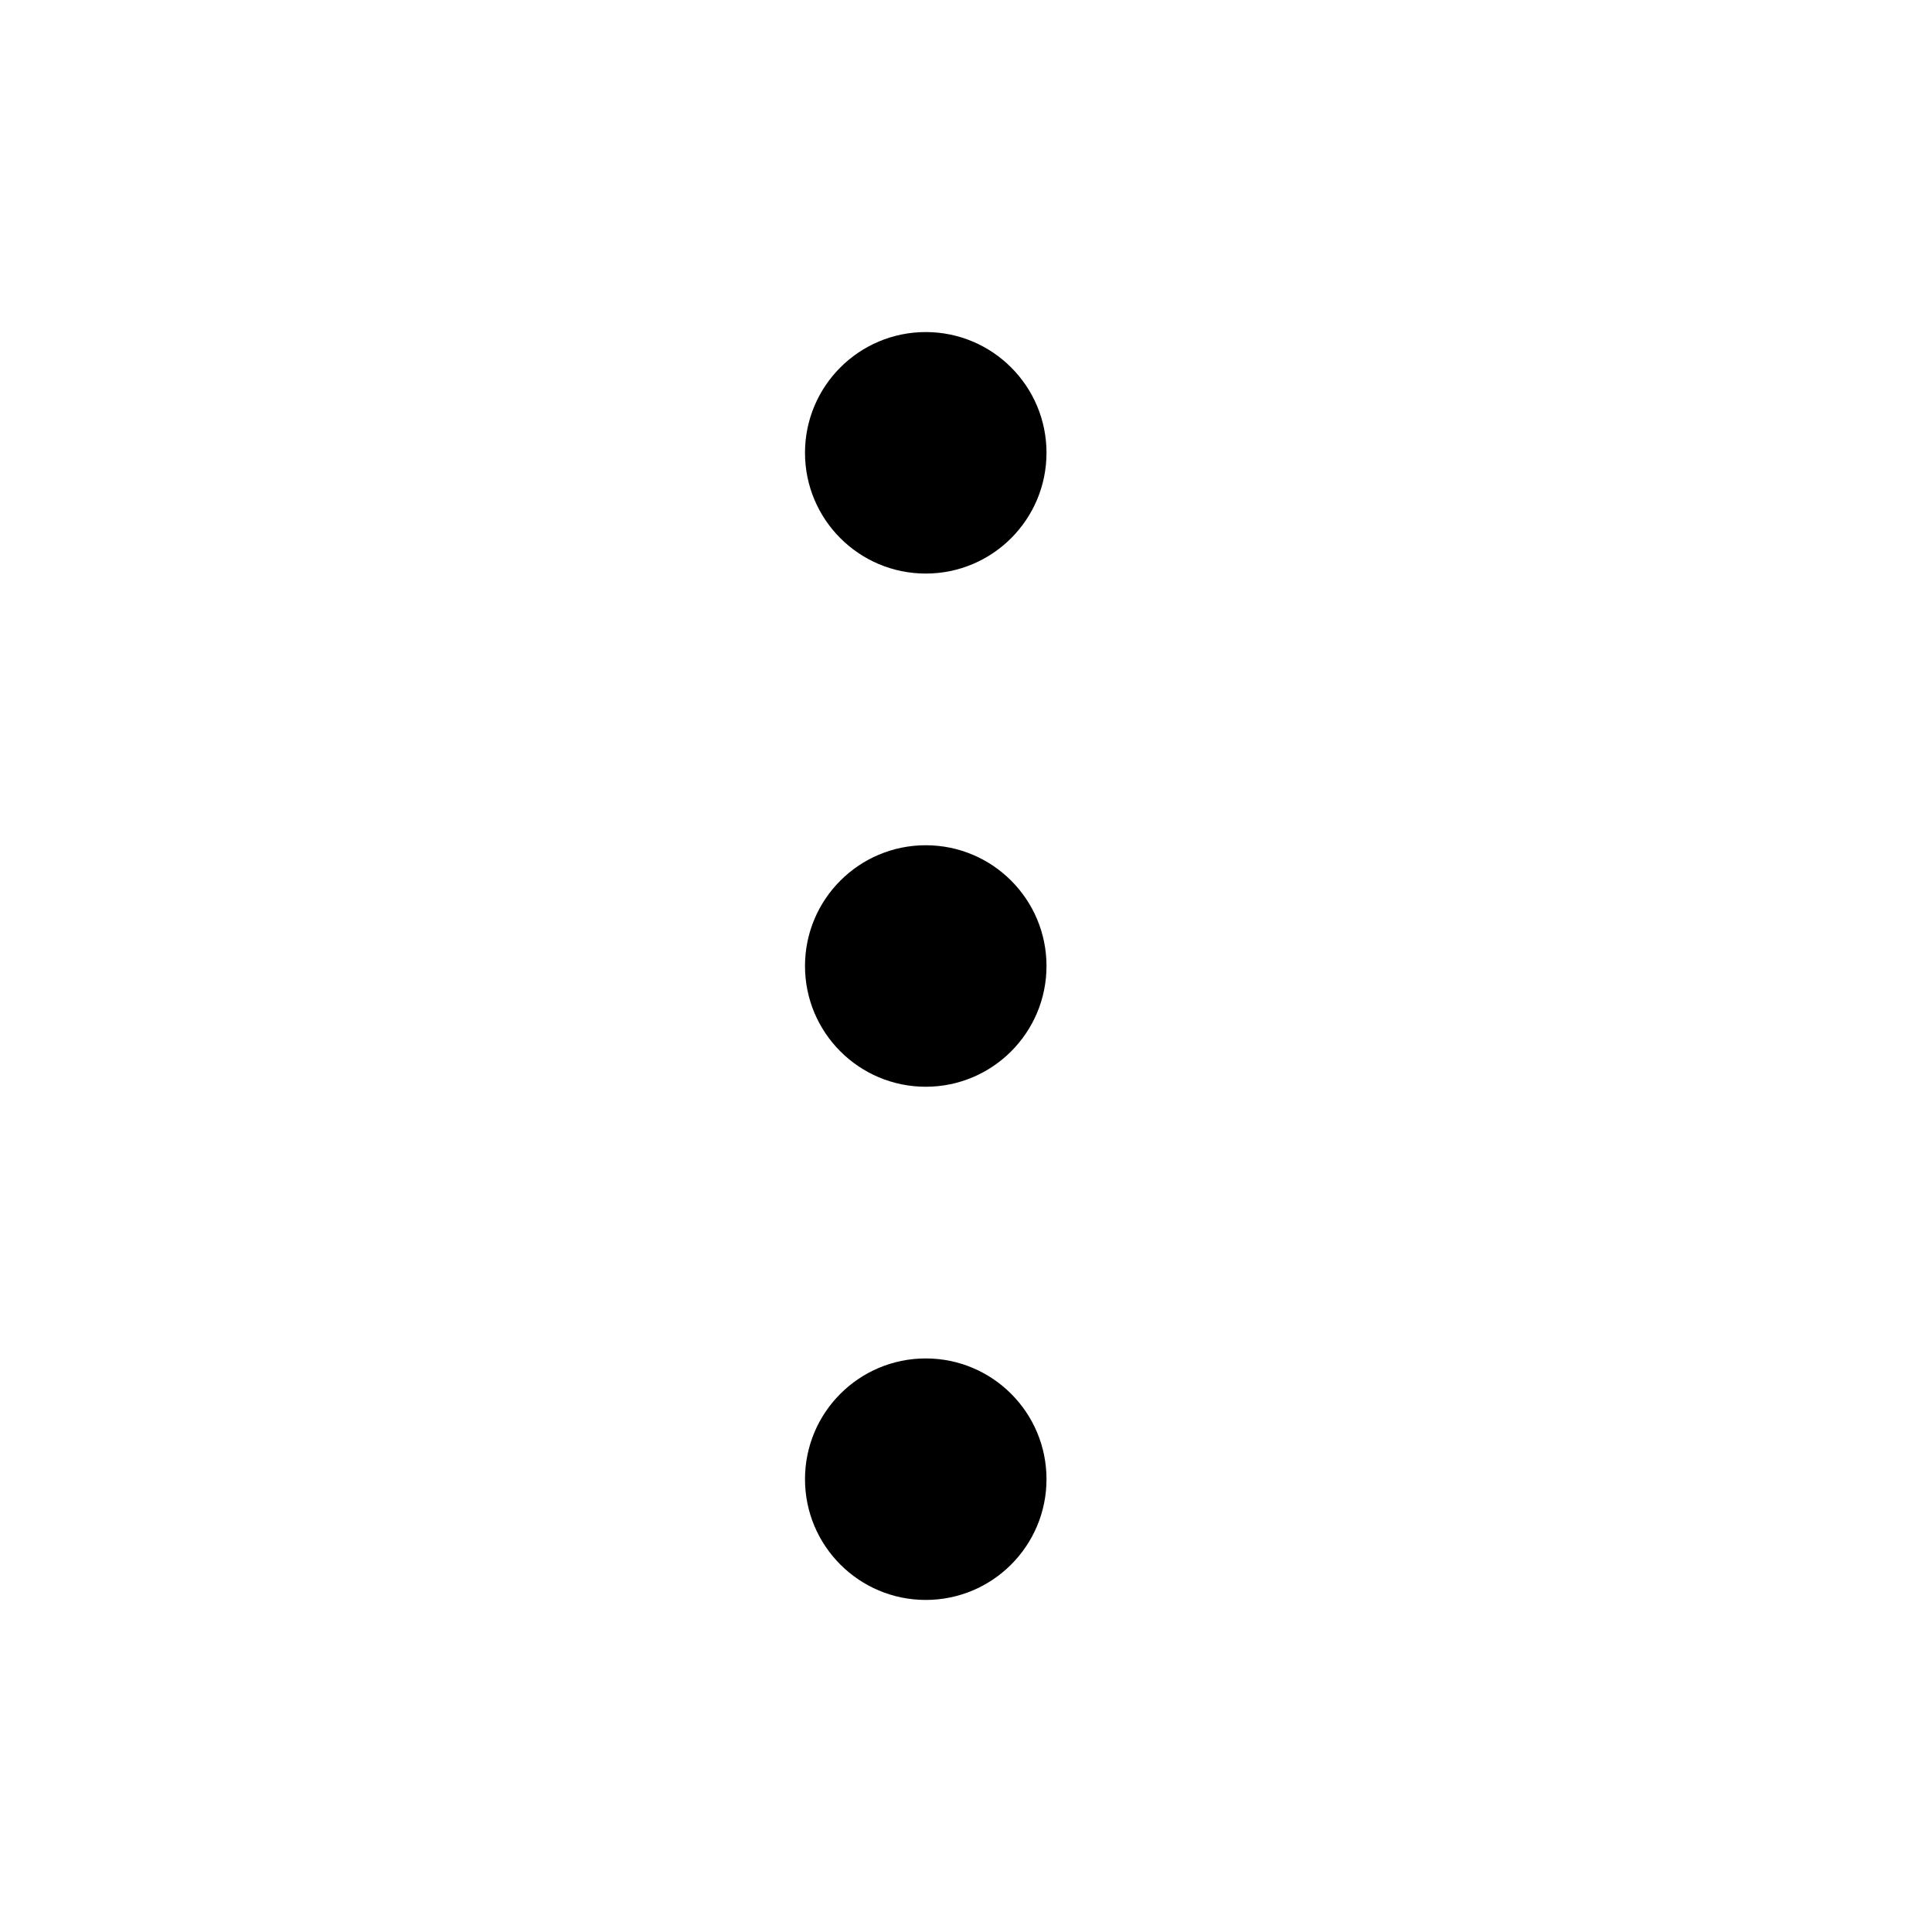
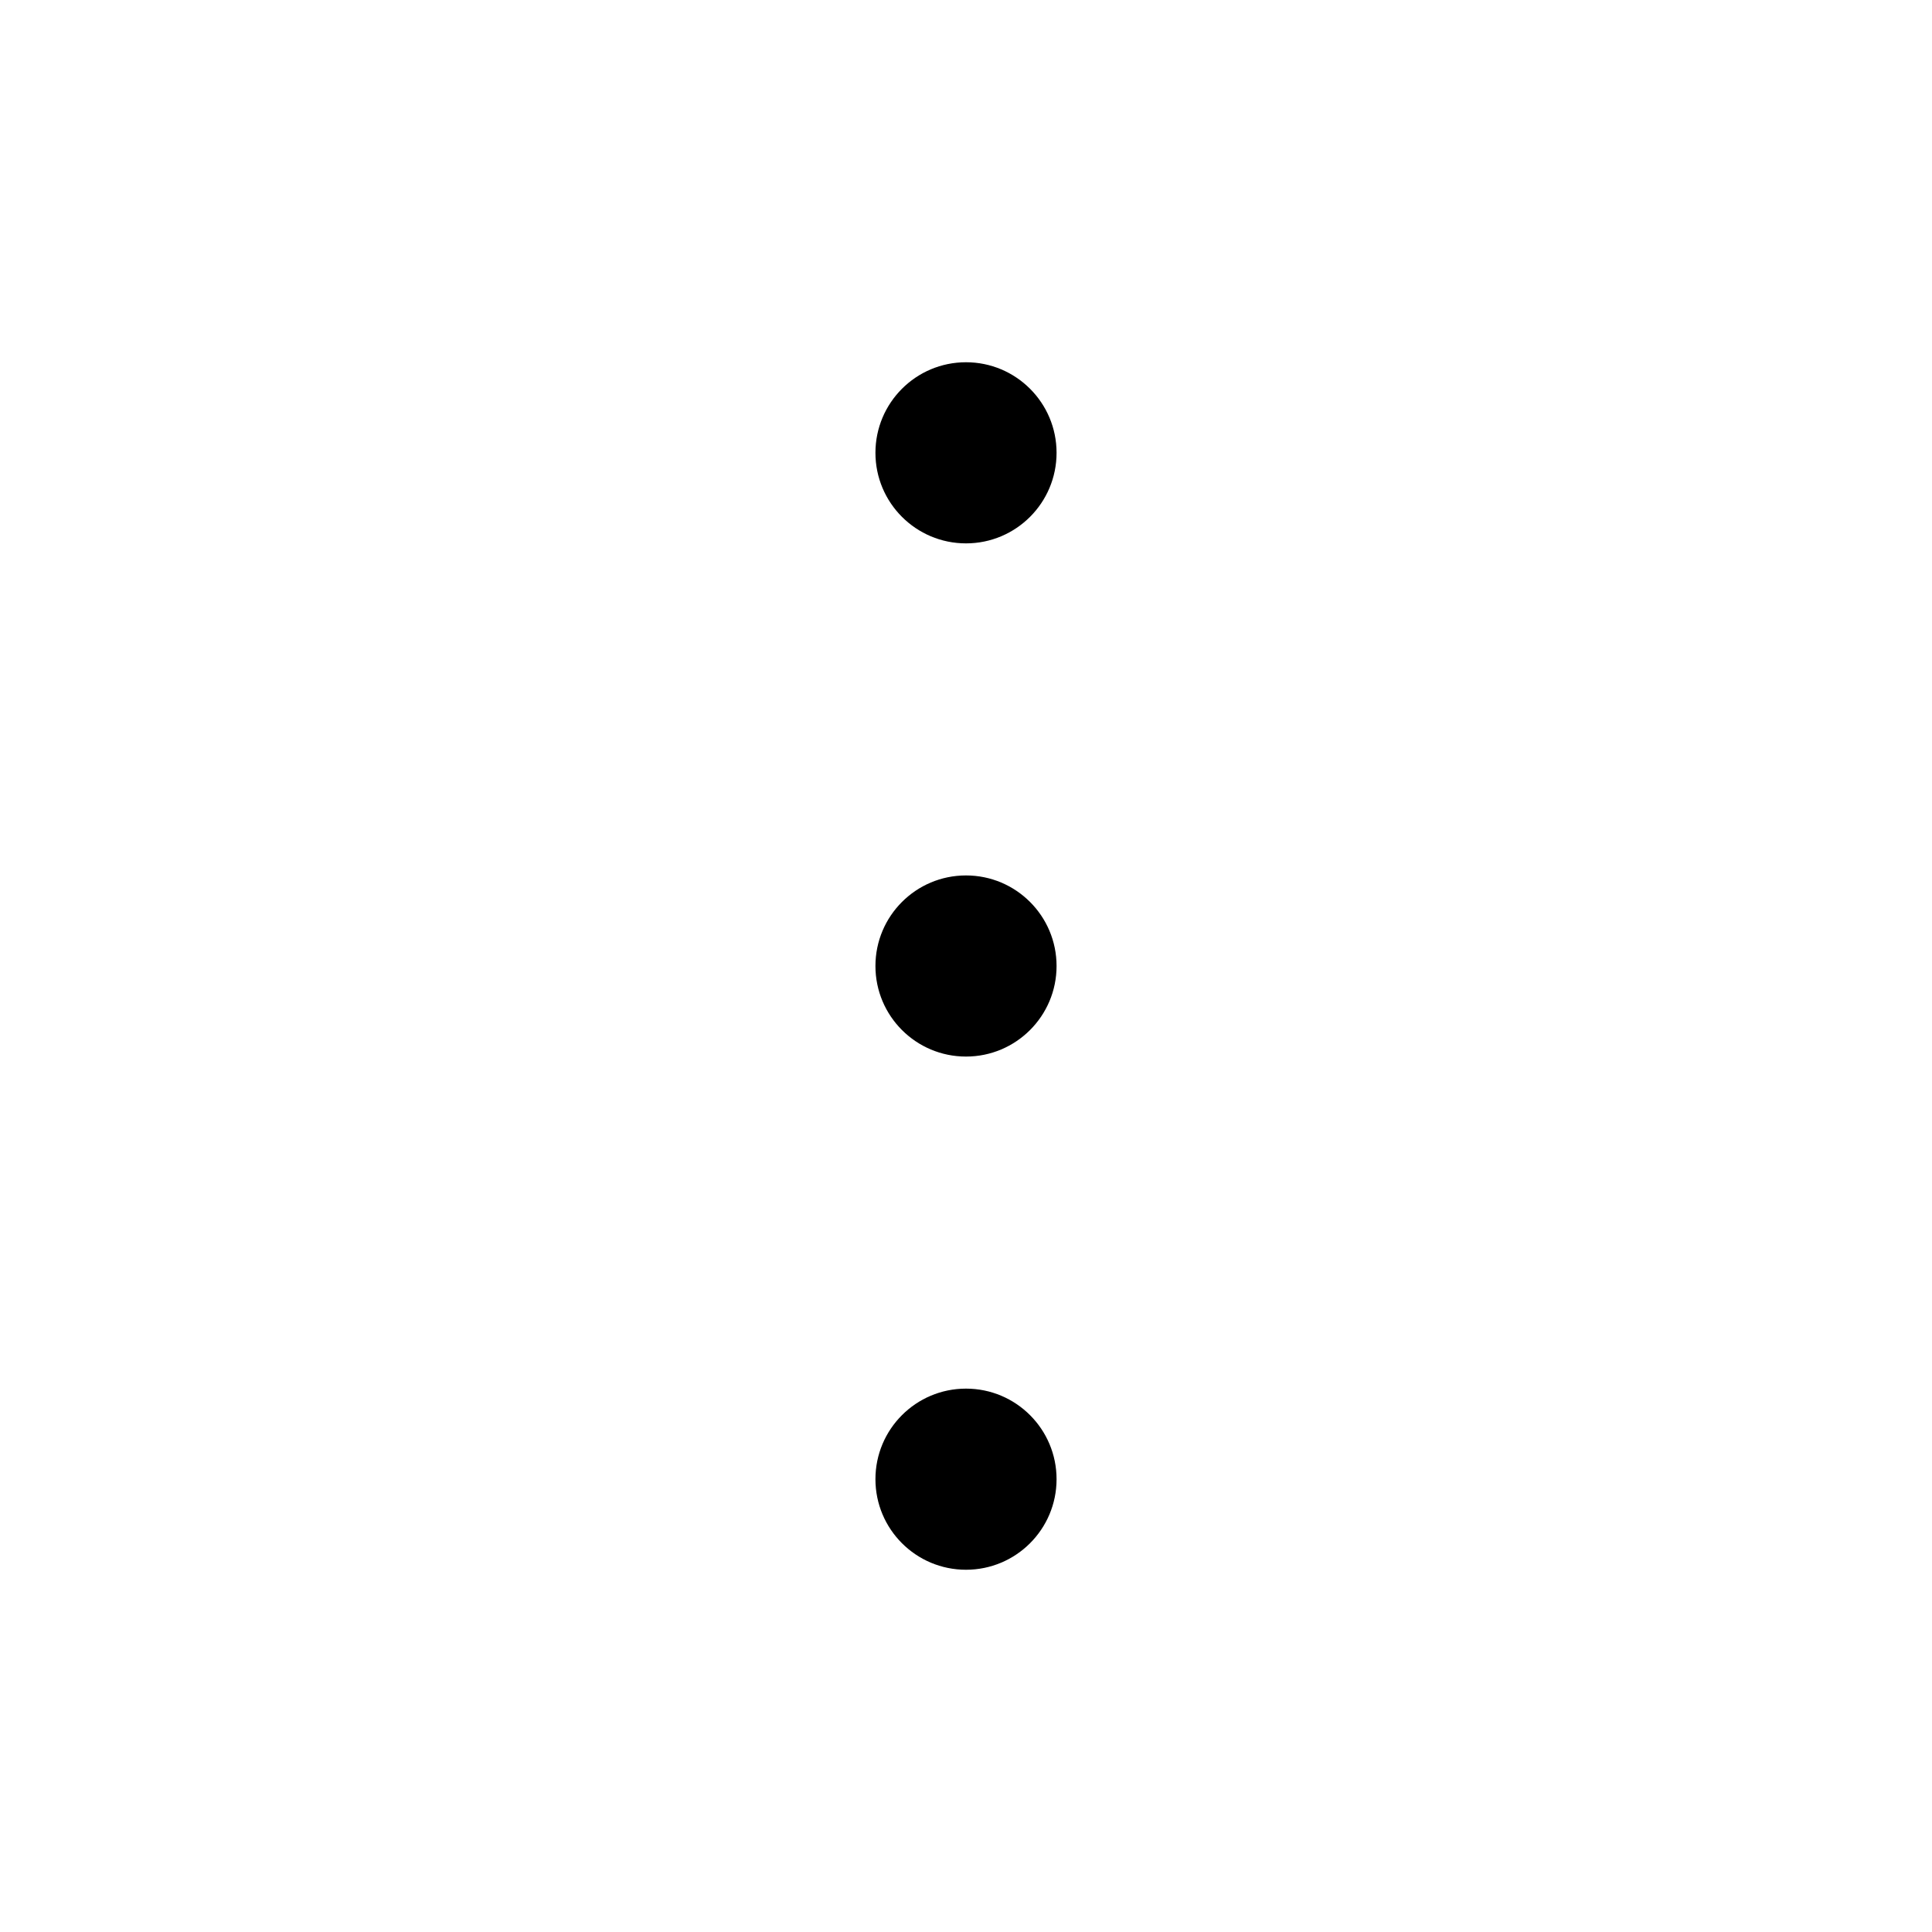
<svg xmlns="http://www.w3.org/2000/svg" viewBox="0 0 24 24" aria-hidden="true" fill="currentColor">
-   <path d="M10 5.625a1.5 1.5 0 1 1 3 0 1.5 1.5 0 0 1-3 0m1.5 4.875a1.5 1.5 0 1 0 0 3 1.5 1.5 0 0 0 0-3m0 6.375a1.5 1.5 0 1 0 0 3 1.5 1.5 0 0 0 0-3" />
+   <path d="M13.125 12a1.125 1.125 0 1 1-2.25 0 1.125 1.125 0 0 1 2.25 0M12 6.75a1.125 1.125 0 1 0 0-2.25 1.125 1.125 0 0 0 0 2.25m0 10.5a1.125 1.125 0 1 0 0 2.25 1.125 1.125 0 0 0 0-2.25" />
</svg>
